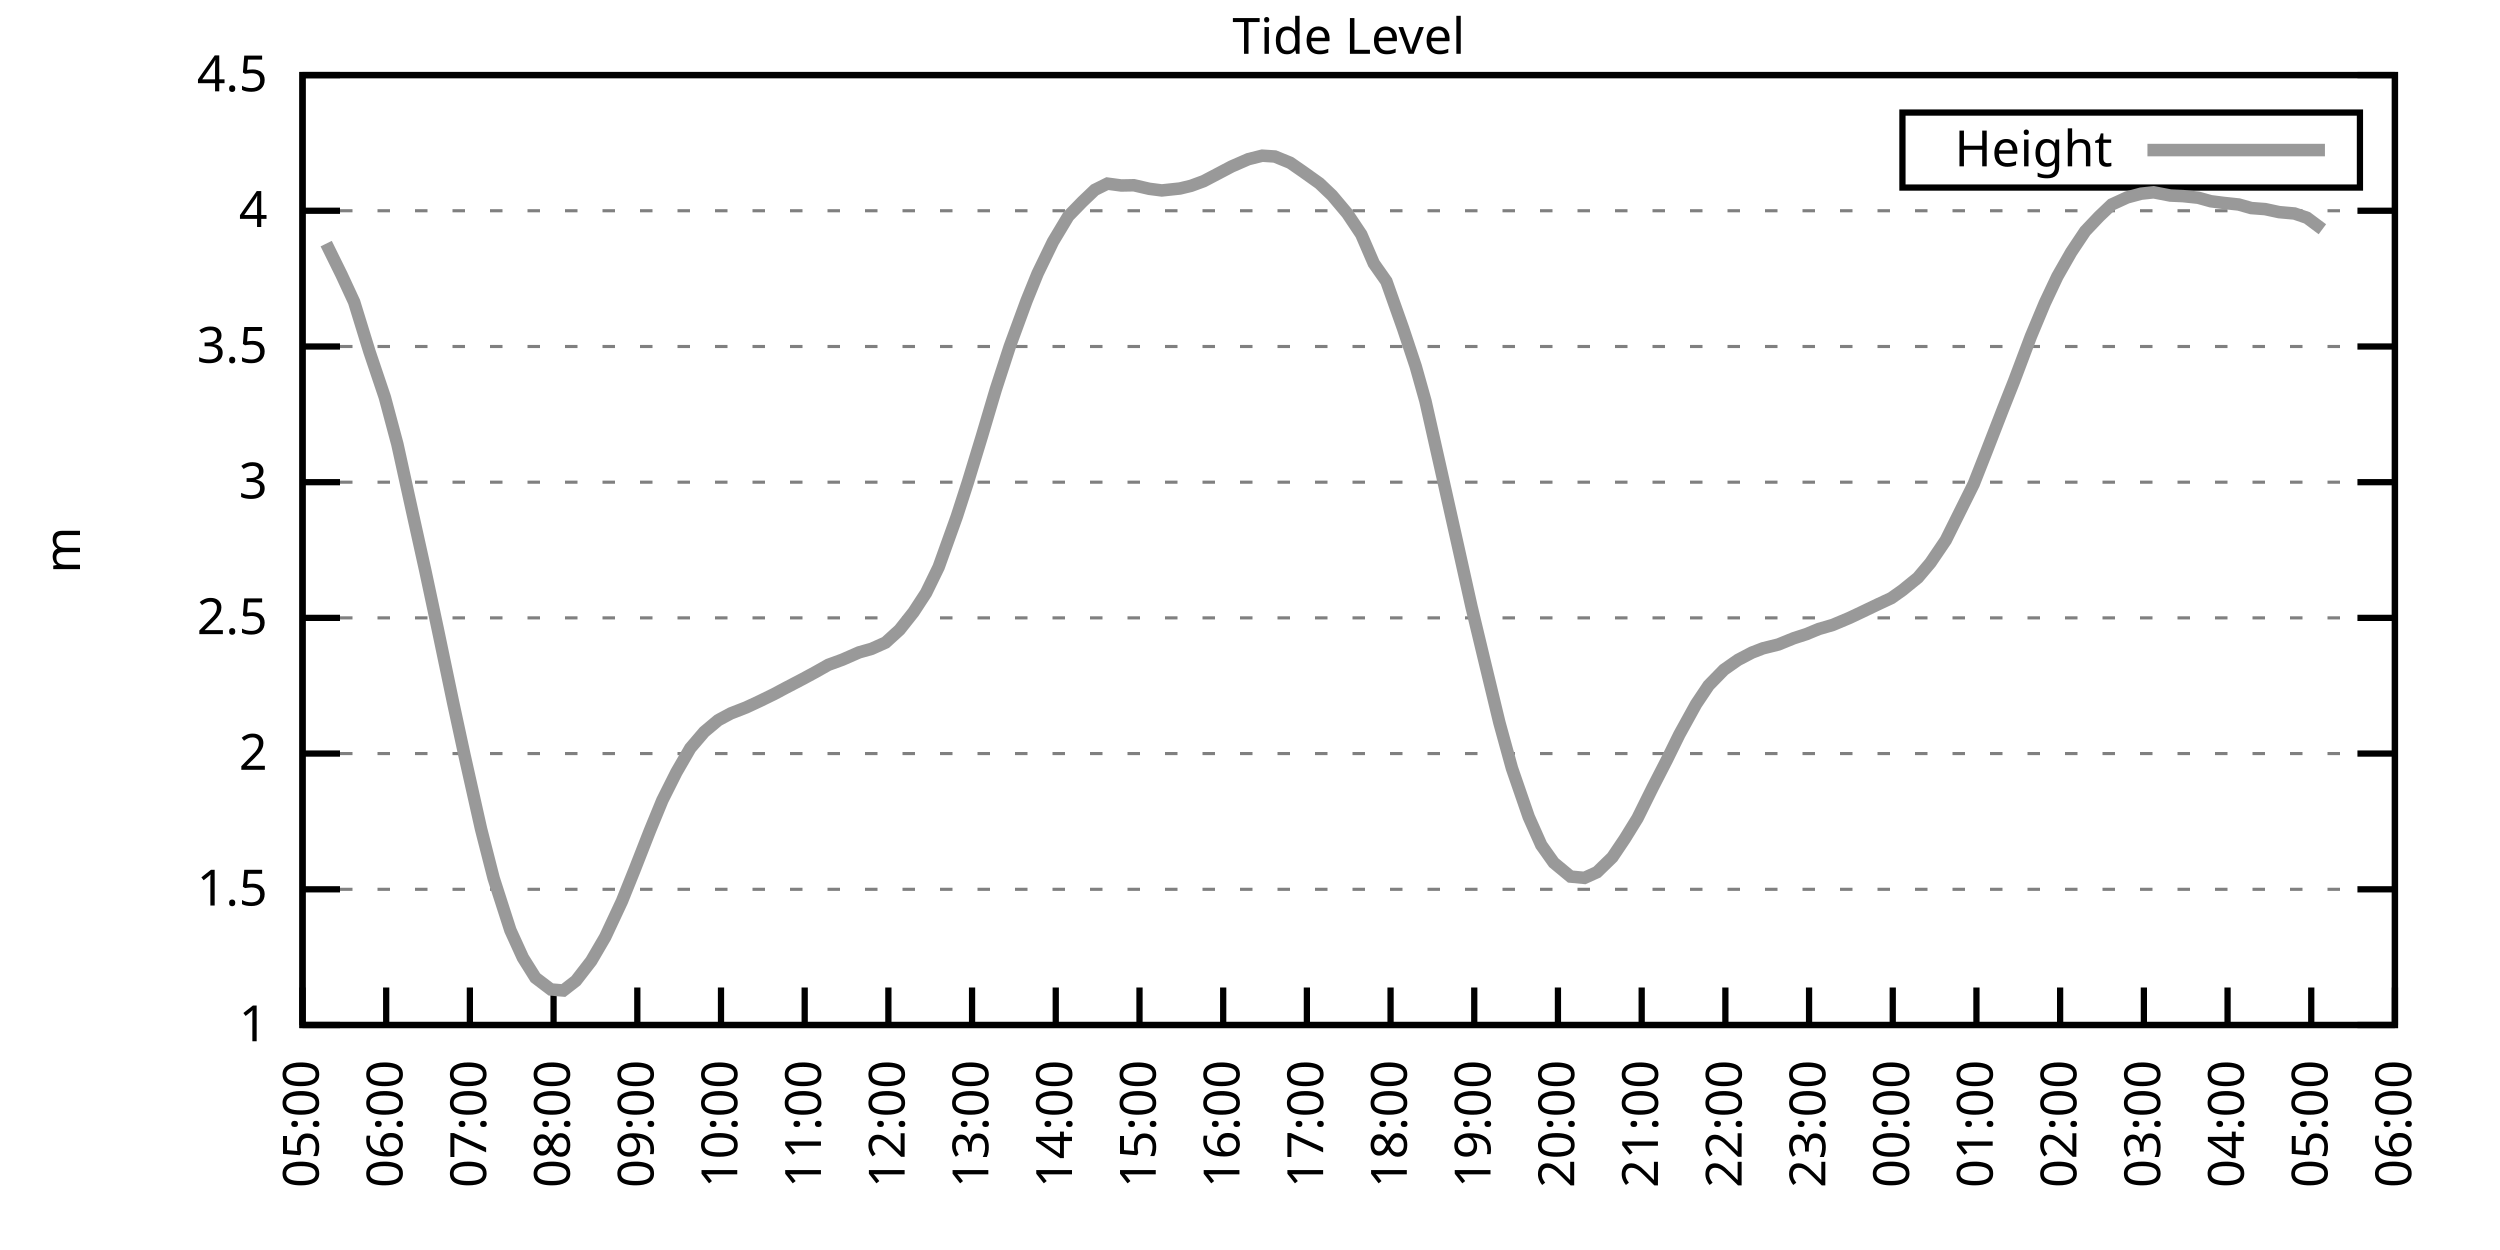
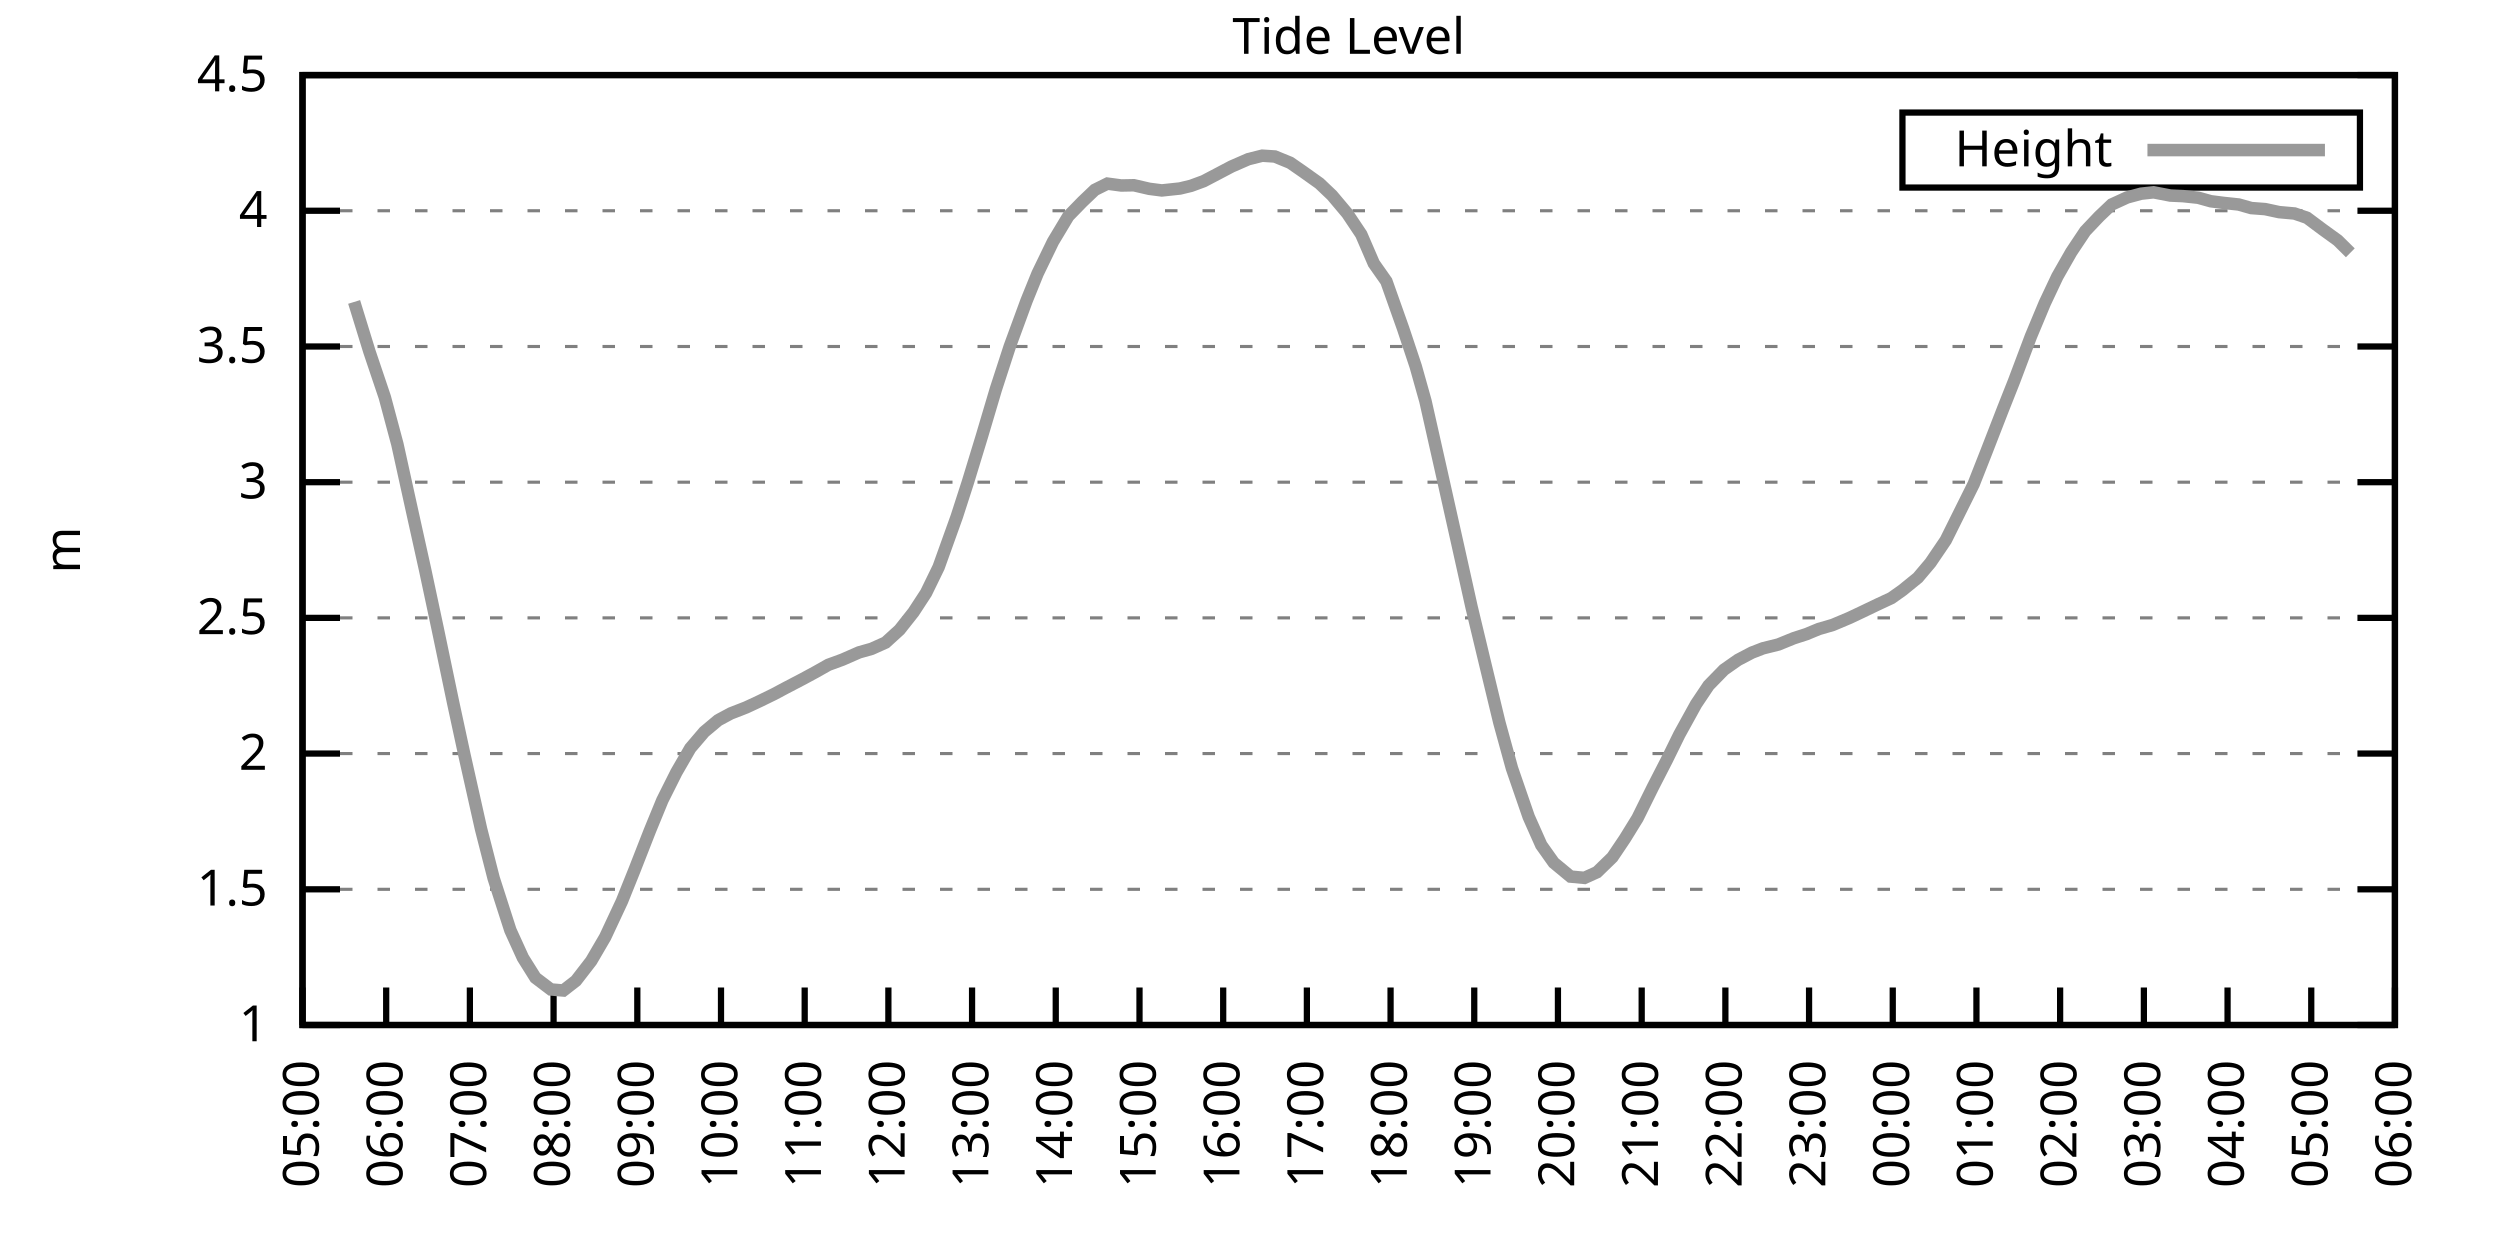
<svg xmlns="http://www.w3.org/2000/svg" xmlns:xlink="http://www.w3.org/1999/xlink" width="400" height="200" viewBox="0 0 400 200">
  <g id="gnuplot_canvas">
    <rect x="0" y="0" width="400" height="200" fill="none" />
    <defs>
      <circle id="gpDot" r="0.5" stroke-width="0.5" stroke="currentColor" />
      <path id="gpPt0" stroke-width="0.333" stroke="currentColor" d="M-1,0 h2 M0,-1 v2" />
      <path id="gpPt1" stroke-width="0.333" stroke="currentColor" d="M-1,-1 L1,1 M1,-1 L-1,1" />
      <path id="gpPt2" stroke-width="0.333" stroke="currentColor" d="M-1,0 L1,0 M0,-1 L0,1 M-1,-1 L1,1 M-1,1 L1,-1" />
      <rect id="gpPt3" stroke-width="0.333" stroke="currentColor" x="-1" y="-1" width="2" height="2" />
      <rect id="gpPt4" stroke-width="0.333" stroke="currentColor" fill="currentColor" x="-1" y="-1" width="2" height="2" />
      <circle id="gpPt5" stroke-width="0.333" stroke="currentColor" cx="0" cy="0" r="1" />
      <use xlink:href="#gpPt5" id="gpPt6" fill="currentColor" stroke="none" />
      <path id="gpPt7" stroke-width="0.333" stroke="currentColor" d="M0,-1.33 L-1.33,0.67 L1.33,0.67 z" />
      <use xlink:href="#gpPt7" id="gpPt8" fill="currentColor" stroke="none" />
      <use xlink:href="#gpPt7" id="gpPt9" stroke="currentColor" transform="rotate(180)" />
      <use xlink:href="#gpPt9" id="gpPt10" fill="currentColor" stroke="none" />
      <use xlink:href="#gpPt3" id="gpPt11" stroke="currentColor" transform="rotate(45)" />
      <use xlink:href="#gpPt11" id="gpPt12" fill="currentColor" stroke="none" />
      <path id="gpPt13" stroke-width="0.333" stroke="currentColor" d="M0,1.330 L1.265,0.411 L0.782,-1.067 L-0.782,-1.076 L-1.265,0.411 z" />
      <use xlink:href="#gpPt13" id="gpPt14" fill="currentColor" stroke="none" />
      <filter id="textbox" filterUnits="objectBoundingBox" x="0" y="0" height="1" width="1">
        <feFlood flood-color="white" flood-opacity="1" result="bgnd" />
        <feComposite in="SourceGraphic" in2="bgnd" operator="atop" />
      </filter>
      <filter id="greybox" filterUnits="objectBoundingBox" x="0" y="0" height="1" width="1">
        <feFlood flood-color="lightgrey" flood-opacity="1" result="grey" />
        <feComposite in="SourceGraphic" in2="grey" operator="atop" />
      </filter>
    </defs>
    <g fill="none" color="white" stroke="currentColor" stroke-width="1.00" stroke-linecap="butt" stroke-linejoin="miter">
</g>
    <g fill="none" color="black" stroke="currentColor" stroke-width="1.00" stroke-linecap="butt" stroke-linejoin="miter">
      <g stroke="none" shape-rendering="crispEdges">
        <polygon fill="rgb(255, 255, 255)" points="48.40,164.00 383.18,164.00 383.18,12.02 48.40,12.02 " />
      </g>
    </g>
    <g fill="none" color="black" stroke="currentColor" stroke-width="1.00" stroke-linecap="butt" stroke-linejoin="miter">
</g>
    <g fill="none" color="black" stroke="black" stroke-width="0.50" stroke-linecap="butt" stroke-linejoin="miter">
</g>
    <g fill="none" color="gray" stroke="currentColor" stroke-width="0.50" stroke-linecap="butt" stroke-linejoin="miter">
      <path stroke="gray" stroke-dasharray="2,4" class="gridline" d="M48.40,164.00 L383.19,164.00  " />
    </g>
    <g fill="none" color="gray" stroke="gray" stroke-width="1.00" stroke-linecap="butt" stroke-linejoin="miter">
</g>
    <g fill="none" color="black" stroke="currentColor" stroke-width="1.00" stroke-linecap="butt" stroke-linejoin="miter">
      <path stroke="black" d="M48.40,164.00 L54.40,164.00 M383.19,164.00 L377.19,164.00  " />
      <g transform="translate(42.80,166.60)" stroke="none" fill="black" font-family="Sans" font-size="8.00" text-anchor="end">
        <text>
          <tspan font-family="Sans"> 1</tspan>
        </text>
      </g>
    </g>
    <g fill="none" color="black" stroke="currentColor" stroke-width="1.00" stroke-linecap="butt" stroke-linejoin="miter">
</g>
    <g fill="none" color="black" stroke="black" stroke-width="0.50" stroke-linecap="butt" stroke-linejoin="miter">
</g>
    <g fill="none" color="gray" stroke="currentColor" stroke-width="0.50" stroke-linecap="butt" stroke-linejoin="miter">
      <path stroke="gray" stroke-dasharray="2,4" class="gridline" d="M48.40,142.29 L383.19,142.29  " />
    </g>
    <g fill="none" color="gray" stroke="gray" stroke-width="1.00" stroke-linecap="butt" stroke-linejoin="miter">
</g>
    <g fill="none" color="black" stroke="currentColor" stroke-width="1.00" stroke-linecap="butt" stroke-linejoin="miter">
      <path stroke="black" d="M48.40,142.29 L54.40,142.29 M383.19,142.29 L377.19,142.29  " />
      <g transform="translate(42.80,144.89)" stroke="none" fill="black" font-family="Sans" font-size="8.00" text-anchor="end">
        <text>
          <tspan font-family="Sans"> 1.5</tspan>
        </text>
      </g>
    </g>
    <g fill="none" color="black" stroke="currentColor" stroke-width="1.00" stroke-linecap="butt" stroke-linejoin="miter">
</g>
    <g fill="none" color="black" stroke="black" stroke-width="0.50" stroke-linecap="butt" stroke-linejoin="miter">
</g>
    <g fill="none" color="gray" stroke="currentColor" stroke-width="0.50" stroke-linecap="butt" stroke-linejoin="miter">
      <path stroke="gray" stroke-dasharray="2,4" class="gridline" d="M48.40,120.57 L383.19,120.57  " />
    </g>
    <g fill="none" color="gray" stroke="gray" stroke-width="1.00" stroke-linecap="butt" stroke-linejoin="miter">
</g>
    <g fill="none" color="black" stroke="currentColor" stroke-width="1.00" stroke-linecap="butt" stroke-linejoin="miter">
      <path stroke="black" d="M48.40,120.57 L54.40,120.57 M383.19,120.57 L377.19,120.57  " />
      <g transform="translate(42.80,123.17)" stroke="none" fill="black" font-family="Sans" font-size="8.00" text-anchor="end">
        <text>
          <tspan font-family="Sans"> 2</tspan>
        </text>
      </g>
    </g>
    <g fill="none" color="black" stroke="currentColor" stroke-width="1.00" stroke-linecap="butt" stroke-linejoin="miter">
</g>
    <g fill="none" color="black" stroke="black" stroke-width="0.50" stroke-linecap="butt" stroke-linejoin="miter">
</g>
    <g fill="none" color="gray" stroke="currentColor" stroke-width="0.50" stroke-linecap="butt" stroke-linejoin="miter">
      <path stroke="gray" stroke-dasharray="2,4" class="gridline" d="M48.40,98.86 L383.19,98.86  " />
    </g>
    <g fill="none" color="gray" stroke="gray" stroke-width="1.00" stroke-linecap="butt" stroke-linejoin="miter">
</g>
    <g fill="none" color="black" stroke="currentColor" stroke-width="1.00" stroke-linecap="butt" stroke-linejoin="miter">
      <path stroke="black" d="M48.40,98.86 L54.40,98.86 M383.19,98.86 L377.19,98.86  " />
      <g transform="translate(42.80,101.46)" stroke="none" fill="black" font-family="Sans" font-size="8.00" text-anchor="end">
        <text>
          <tspan font-family="Sans"> 2.5</tspan>
        </text>
      </g>
    </g>
    <g fill="none" color="black" stroke="currentColor" stroke-width="1.00" stroke-linecap="butt" stroke-linejoin="miter">
</g>
    <g fill="none" color="black" stroke="black" stroke-width="0.50" stroke-linecap="butt" stroke-linejoin="miter">
</g>
    <g fill="none" color="gray" stroke="currentColor" stroke-width="0.50" stroke-linecap="butt" stroke-linejoin="miter">
      <path stroke="gray" stroke-dasharray="2,4" class="gridline" d="M48.40,77.15 L383.19,77.15  " />
    </g>
    <g fill="none" color="gray" stroke="gray" stroke-width="1.00" stroke-linecap="butt" stroke-linejoin="miter">
</g>
    <g fill="none" color="black" stroke="currentColor" stroke-width="1.00" stroke-linecap="butt" stroke-linejoin="miter">
      <path stroke="black" d="M48.40,77.15 L54.40,77.15 M383.19,77.15 L377.19,77.15  " />
      <g transform="translate(42.80,79.75)" stroke="none" fill="black" font-family="Sans" font-size="8.00" text-anchor="end">
        <text>
          <tspan font-family="Sans"> 3</tspan>
        </text>
      </g>
    </g>
    <g fill="none" color="black" stroke="currentColor" stroke-width="1.00" stroke-linecap="butt" stroke-linejoin="miter">
</g>
    <g fill="none" color="black" stroke="black" stroke-width="0.50" stroke-linecap="butt" stroke-linejoin="miter">
</g>
    <g fill="none" color="gray" stroke="currentColor" stroke-width="0.50" stroke-linecap="butt" stroke-linejoin="miter">
      <path stroke="gray" stroke-dasharray="2,4" class="gridline" d="M48.40,55.44 L383.19,55.44  " />
    </g>
    <g fill="none" color="gray" stroke="gray" stroke-width="1.00" stroke-linecap="butt" stroke-linejoin="miter">
</g>
    <g fill="none" color="black" stroke="currentColor" stroke-width="1.00" stroke-linecap="butt" stroke-linejoin="miter">
      <path stroke="black" d="M48.40,55.44 L54.40,55.44 M383.19,55.44 L377.19,55.44  " />
      <g transform="translate(42.80,58.04)" stroke="none" fill="black" font-family="Sans" font-size="8.00" text-anchor="end">
        <text>
          <tspan font-family="Sans"> 3.5</tspan>
        </text>
      </g>
    </g>
    <g fill="none" color="black" stroke="currentColor" stroke-width="1.00" stroke-linecap="butt" stroke-linejoin="miter">
</g>
    <g fill="none" color="black" stroke="black" stroke-width="0.50" stroke-linecap="butt" stroke-linejoin="miter">
</g>
    <g fill="none" color="gray" stroke="currentColor" stroke-width="0.50" stroke-linecap="butt" stroke-linejoin="miter">
      <path stroke="gray" stroke-dasharray="2,4" class="gridline" d="M48.40,33.72 L383.19,33.72  " />
    </g>
    <g fill="none" color="gray" stroke="gray" stroke-width="1.00" stroke-linecap="butt" stroke-linejoin="miter">
</g>
    <g fill="none" color="black" stroke="currentColor" stroke-width="1.00" stroke-linecap="butt" stroke-linejoin="miter">
      <path stroke="black" d="M48.40,33.72 L54.40,33.72 M383.19,33.72 L377.19,33.72  " />
      <g transform="translate(42.80,36.32)" stroke="none" fill="black" font-family="Sans" font-size="8.00" text-anchor="end">
        <text>
          <tspan font-family="Sans"> 4</tspan>
        </text>
      </g>
    </g>
    <g fill="none" color="black" stroke="currentColor" stroke-width="1.00" stroke-linecap="butt" stroke-linejoin="miter">
</g>
    <g fill="none" color="black" stroke="black" stroke-width="0.50" stroke-linecap="butt" stroke-linejoin="miter">
</g>
    <g fill="none" color="gray" stroke="currentColor" stroke-width="0.50" stroke-linecap="butt" stroke-linejoin="miter">
      <path stroke="gray" stroke-dasharray="2,4" class="gridline" d="M48.40,12.01 L383.19,12.01  " />
    </g>
    <g fill="none" color="gray" stroke="gray" stroke-width="1.00" stroke-linecap="butt" stroke-linejoin="miter">
</g>
    <g fill="none" color="black" stroke="currentColor" stroke-width="1.00" stroke-linecap="butt" stroke-linejoin="miter">
      <path stroke="black" d="M48.40,12.01 L54.40,12.01 M383.19,12.01 L377.19,12.01  " />
      <g transform="translate(42.80,14.61)" stroke="none" fill="black" font-family="Sans" font-size="8.00" text-anchor="end">
        <text>
          <tspan font-family="Sans"> 4.5</tspan>
        </text>
      </g>
    </g>
    <g fill="none" color="black" stroke="currentColor" stroke-width="1.00" stroke-linecap="butt" stroke-linejoin="miter">
      <path stroke="black" d="M48.40,164.00 L48.40,158.00  " />
      <g transform="translate(51.00,169.60) rotate(270.00)" stroke="none" fill="black" font-family="Sans" font-size="8.00" text-anchor="end">
        <text>
          <tspan font-family="Sans">05:00</tspan>
        </text>
      </g>
    </g>
    <g fill="none" color="black" stroke="currentColor" stroke-width="1.00" stroke-linecap="butt" stroke-linejoin="miter">
      <path stroke="black" d="M61.79,164.00 L61.79,158.00  " />
      <g transform="translate(64.39,169.60) rotate(270.00)" stroke="none" fill="black" font-family="Sans" font-size="8.00" text-anchor="end">
        <text>
          <tspan font-family="Sans">06:00</tspan>
        </text>
      </g>
    </g>
    <g fill="none" color="black" stroke="currentColor" stroke-width="1.00" stroke-linecap="butt" stroke-linejoin="miter">
      <path stroke="black" d="M75.18,164.00 L75.18,158.00  " />
      <g transform="translate(77.78,169.60) rotate(270.00)" stroke="none" fill="black" font-family="Sans" font-size="8.00" text-anchor="end">
        <text>
          <tspan font-family="Sans">07:00</tspan>
        </text>
      </g>
    </g>
    <g fill="none" color="black" stroke="currentColor" stroke-width="1.00" stroke-linecap="butt" stroke-linejoin="miter">
      <path stroke="black" d="M88.57,164.00 L88.57,158.00  " />
      <g transform="translate(91.17,169.60) rotate(270.00)" stroke="none" fill="black" font-family="Sans" font-size="8.00" text-anchor="end">
        <text>
          <tspan font-family="Sans">08:00</tspan>
        </text>
      </g>
    </g>
    <g fill="none" color="black" stroke="currentColor" stroke-width="1.00" stroke-linecap="butt" stroke-linejoin="miter">
      <path stroke="black" d="M101.97,164.00 L101.97,158.00  " />
      <g transform="translate(104.57,169.60) rotate(270.00)" stroke="none" fill="black" font-family="Sans" font-size="8.00" text-anchor="end">
        <text>
          <tspan font-family="Sans">09:00</tspan>
        </text>
      </g>
    </g>
    <g fill="none" color="black" stroke="currentColor" stroke-width="1.00" stroke-linecap="butt" stroke-linejoin="miter">
      <path stroke="black" d="M115.36,164.00 L115.36,158.00  " />
      <g transform="translate(117.96,169.60) rotate(270.00)" stroke="none" fill="black" font-family="Sans" font-size="8.00" text-anchor="end">
        <text>
          <tspan font-family="Sans">10:00</tspan>
        </text>
      </g>
    </g>
    <g fill="none" color="black" stroke="currentColor" stroke-width="1.00" stroke-linecap="butt" stroke-linejoin="miter">
      <path stroke="black" d="M128.75,164.00 L128.75,158.00  " />
      <g transform="translate(131.35,169.60) rotate(270.00)" stroke="none" fill="black" font-family="Sans" font-size="8.00" text-anchor="end">
        <text>
          <tspan font-family="Sans">11:00</tspan>
        </text>
      </g>
    </g>
    <g fill="none" color="black" stroke="currentColor" stroke-width="1.00" stroke-linecap="butt" stroke-linejoin="miter">
      <path stroke="black" d="M142.14,164.00 L142.14,158.00  " />
      <g transform="translate(144.74,169.60) rotate(270.00)" stroke="none" fill="black" font-family="Sans" font-size="8.00" text-anchor="end">
        <text>
          <tspan font-family="Sans">12:00</tspan>
        </text>
      </g>
    </g>
    <g fill="none" color="black" stroke="currentColor" stroke-width="1.00" stroke-linecap="butt" stroke-linejoin="miter">
      <path stroke="black" d="M155.53,164.00 L155.53,158.00  " />
      <g transform="translate(158.13,169.60) rotate(270.00)" stroke="none" fill="black" font-family="Sans" font-size="8.00" text-anchor="end">
        <text>
          <tspan font-family="Sans">13:00</tspan>
        </text>
      </g>
    </g>
    <g fill="none" color="black" stroke="currentColor" stroke-width="1.00" stroke-linecap="butt" stroke-linejoin="miter">
      <path stroke="black" d="M168.92,164.00 L168.92,158.00  " />
      <g transform="translate(171.52,169.60) rotate(270.00)" stroke="none" fill="black" font-family="Sans" font-size="8.00" text-anchor="end">
        <text>
          <tspan font-family="Sans">14:00</tspan>
        </text>
      </g>
    </g>
    <g fill="none" color="black" stroke="currentColor" stroke-width="1.00" stroke-linecap="butt" stroke-linejoin="miter">
      <path stroke="black" d="M182.32,164.00 L182.32,158.00  " />
      <g transform="translate(184.92,169.60) rotate(270.00)" stroke="none" fill="black" font-family="Sans" font-size="8.00" text-anchor="end">
        <text>
          <tspan font-family="Sans">15:00</tspan>
        </text>
      </g>
    </g>
    <g fill="none" color="black" stroke="currentColor" stroke-width="1.00" stroke-linecap="butt" stroke-linejoin="miter">
      <path stroke="black" d="M195.71,164.00 L195.71,158.00  " />
      <g transform="translate(198.31,169.60) rotate(270.00)" stroke="none" fill="black" font-family="Sans" font-size="8.00" text-anchor="end">
        <text>
          <tspan font-family="Sans">16:00</tspan>
        </text>
      </g>
    </g>
    <g fill="none" color="black" stroke="currentColor" stroke-width="1.00" stroke-linecap="butt" stroke-linejoin="miter">
      <path stroke="black" d="M209.10,164.00 L209.10,158.00  " />
      <g transform="translate(211.70,169.60) rotate(270.00)" stroke="none" fill="black" font-family="Sans" font-size="8.00" text-anchor="end">
        <text>
          <tspan font-family="Sans">17:00</tspan>
        </text>
      </g>
    </g>
    <g fill="none" color="black" stroke="currentColor" stroke-width="1.00" stroke-linecap="butt" stroke-linejoin="miter">
      <path stroke="black" d="M222.49,164.00 L222.49,158.00  " />
      <g transform="translate(225.09,169.60) rotate(270.00)" stroke="none" fill="black" font-family="Sans" font-size="8.00" text-anchor="end">
        <text>
          <tspan font-family="Sans">18:00</tspan>
        </text>
      </g>
    </g>
    <g fill="none" color="black" stroke="currentColor" stroke-width="1.00" stroke-linecap="butt" stroke-linejoin="miter">
      <path stroke="black" d="M235.88,164.00 L235.88,158.00  " />
      <g transform="translate(238.48,169.60) rotate(270.00)" stroke="none" fill="black" font-family="Sans" font-size="8.00" text-anchor="end">
        <text>
          <tspan font-family="Sans">19:00</tspan>
        </text>
      </g>
    </g>
    <g fill="none" color="black" stroke="currentColor" stroke-width="1.00" stroke-linecap="butt" stroke-linejoin="miter">
      <path stroke="black" d="M249.27,164.00 L249.27,158.00  " />
      <g transform="translate(251.87,169.60) rotate(270.00)" stroke="none" fill="black" font-family="Sans" font-size="8.00" text-anchor="end">
        <text>
          <tspan font-family="Sans">20:00</tspan>
        </text>
      </g>
    </g>
    <g fill="none" color="black" stroke="currentColor" stroke-width="1.00" stroke-linecap="butt" stroke-linejoin="miter">
      <path stroke="black" d="M262.67,164.00 L262.67,158.00  " />
      <g transform="translate(265.27,169.60) rotate(270.00)" stroke="none" fill="black" font-family="Sans" font-size="8.00" text-anchor="end">
        <text>
          <tspan font-family="Sans">21:00</tspan>
        </text>
      </g>
    </g>
    <g fill="none" color="black" stroke="currentColor" stroke-width="1.00" stroke-linecap="butt" stroke-linejoin="miter">
      <path stroke="black" d="M276.06,164.00 L276.06,158.00  " />
      <g transform="translate(278.66,169.60) rotate(270.00)" stroke="none" fill="black" font-family="Sans" font-size="8.00" text-anchor="end">
        <text>
          <tspan font-family="Sans">22:00</tspan>
        </text>
      </g>
    </g>
    <g fill="none" color="black" stroke="currentColor" stroke-width="1.00" stroke-linecap="butt" stroke-linejoin="miter">
      <path stroke="black" d="M289.45,164.00 L289.45,158.00  " />
      <g transform="translate(292.05,169.60) rotate(270.00)" stroke="none" fill="black" font-family="Sans" font-size="8.00" text-anchor="end">
        <text>
          <tspan font-family="Sans">23:00</tspan>
        </text>
      </g>
    </g>
    <g fill="none" color="black" stroke="currentColor" stroke-width="1.00" stroke-linecap="butt" stroke-linejoin="miter">
      <path stroke="black" d="M302.84,164.00 L302.84,158.00  " />
      <g transform="translate(305.44,169.60) rotate(270.00)" stroke="none" fill="black" font-family="Sans" font-size="8.00" text-anchor="end">
        <text>
          <tspan font-family="Sans">00:00</tspan>
        </text>
      </g>
    </g>
    <g fill="none" color="black" stroke="currentColor" stroke-width="1.00" stroke-linecap="butt" stroke-linejoin="miter">
      <path stroke="black" d="M316.23,164.00 L316.23,158.00  " />
      <g transform="translate(318.83,169.60) rotate(270.00)" stroke="none" fill="black" font-family="Sans" font-size="8.00" text-anchor="end">
        <text>
          <tspan font-family="Sans">01:00</tspan>
        </text>
      </g>
    </g>
    <g fill="none" color="black" stroke="currentColor" stroke-width="1.00" stroke-linecap="butt" stroke-linejoin="miter">
      <path stroke="black" d="M329.62,164.00 L329.62,158.00  " />
      <g transform="translate(332.22,169.60) rotate(270.00)" stroke="none" fill="black" font-family="Sans" font-size="8.00" text-anchor="end">
        <text>
          <tspan font-family="Sans">02:00</tspan>
        </text>
      </g>
    </g>
    <g fill="none" color="black" stroke="currentColor" stroke-width="1.00" stroke-linecap="butt" stroke-linejoin="miter">
      <path stroke="black" d="M343.02,164.00 L343.02,158.00  " />
      <g transform="translate(345.62,169.60) rotate(270.00)" stroke="none" fill="black" font-family="Sans" font-size="8.00" text-anchor="end">
        <text>
          <tspan font-family="Sans">03:00</tspan>
        </text>
      </g>
    </g>
    <g fill="none" color="black" stroke="currentColor" stroke-width="1.00" stroke-linecap="butt" stroke-linejoin="miter">
      <path stroke="black" d="M356.41,164.00 L356.41,158.00  " />
      <g transform="translate(359.01,169.60) rotate(270.00)" stroke="none" fill="black" font-family="Sans" font-size="8.00" text-anchor="end">
        <text>
          <tspan font-family="Sans">04:00</tspan>
        </text>
      </g>
    </g>
    <g fill="none" color="black" stroke="currentColor" stroke-width="1.00" stroke-linecap="butt" stroke-linejoin="miter">
      <path stroke="black" d="M369.80,164.00 L369.80,158.00  " />
      <g transform="translate(372.40,169.60) rotate(270.00)" stroke="none" fill="black" font-family="Sans" font-size="8.00" text-anchor="end">
        <text>
          <tspan font-family="Sans">05:00</tspan>
        </text>
      </g>
    </g>
    <g fill="none" color="black" stroke="currentColor" stroke-width="1.00" stroke-linecap="butt" stroke-linejoin="miter">
      <path stroke="black" d="M383.19,164.00 L383.19,158.00  " />
      <g transform="translate(385.79,169.60) rotate(270.00)" stroke="none" fill="black" font-family="Sans" font-size="8.00" text-anchor="end">
        <text>
          <tspan font-family="Sans">06:00</tspan>
        </text>
      </g>
    </g>
    <g fill="none" color="black" stroke="currentColor" stroke-width="1.00" stroke-linecap="butt" stroke-linejoin="miter">
</g>
    <g fill="none" color="black" stroke="currentColor" stroke-width="1.00" stroke-linecap="butt" stroke-linejoin="miter">
      <path stroke="black" d="M48.40,12.01 L48.40,164.00 L383.19,164.00 L383.19,12.01 L48.40,12.01 Z  " />
    </g>
    <g fill="none" color="black" stroke="currentColor" stroke-width="1.00" stroke-linecap="butt" stroke-linejoin="miter">
</g>
    <g fill="none" color="black" stroke="currentColor" stroke-width="1.00" stroke-linecap="butt" stroke-linejoin="miter">
      <path stroke="black" d="M304.39,30.01 L304.39,18.01 L377.59,18.01 L377.59,30.01 L304.39,30.01 Z  " />
    </g>
    <g id="Tide_level_plot_1">
      <g fill="none" color="white" stroke="black" stroke-width="2.00" stroke-linecap="butt" stroke-linejoin="miter">
</g>
      <g fill="none" color="black" stroke="currentColor" stroke-width="2.00" stroke-linecap="butt" stroke-linejoin="miter">
        <g transform="translate(337.99,26.61)" stroke="none" fill="black" font-family="Sans" font-size="8.00" text-anchor="end">
          <text>
            <tspan font-family="Sans">Height</tspan>
          </text>
        </g>
      </g>
      <g fill="none" color="black" stroke="currentColor" stroke-width="2.00" stroke-linecap="butt" stroke-linejoin="miter">
-         <path stroke="rgb(153, 153, 153)" d="M343.59,24.01 L371.99,24.01 M52.19,38.98 L54.65,43.97 L56.66,48.31 L59.11,56.26 L61.57,63.56 L63.58,71.07   L66.03,82.19 L68.04,91.26 L70.05,100.69 L72.50,112.41 L74.29,120.70 L76.97,132.65 L78.98,140.51 L81.66,148.84   L83.66,153.23 L85.67,156.44 L88.13,158.31 L90.14,158.48 L92.15,156.92 L94.60,153.75 L96.83,149.93 L99.51,144.20   L101.52,139.20 L103.98,132.91 L105.98,128.04 L108.22,123.57 L110.45,119.71 L112.68,117.10 L114.91,115.23 L116.92,114.15   L119.38,113.19 L121.61,112.15 L123.84,111.06 L125.62,110.11 L128.53,108.59 L130.54,107.50 L132.54,106.37 L134.78,105.55   L137.45,104.38 L139.46,103.81 L141.69,102.81 L143.93,100.77 L146.16,97.95 L148.17,94.87 L150.18,90.74 L153.08,82.66   L154.86,77.15 L157.10,69.81 L159.33,62.30 L161.56,55.44 L164.24,48.14 L166.02,43.75 L168.48,38.67 L170.93,34.59   L173.17,32.29 L175.17,30.38 L177.18,29.38 L179.41,29.68 L181.42,29.64 L183.88,30.21 L185.89,30.47 L188.79,30.16   L190.57,29.73 L192.58,28.99 L194.81,27.82 L197.05,26.64 L199.73,25.47 L201.96,24.91 L203.97,25.04 L206.42,26.04   L208.43,27.43 L211.11,29.34 L213.12,31.25 L215.57,34.16 L217.80,37.50 L219.81,42.15 L221.82,45.01 L224.50,52.57   L226.51,58.61 L228.07,64.16 L230.75,76.06 L233.20,87.01 L235.44,97.08 L237.44,105.42 L239.90,115.62 L241.91,122.92   L244.59,130.69 L246.60,135.21 L248.60,138.03 L251.28,140.25 L253.51,140.46 L255.52,139.55 L257.98,137.16 L259.99,134.17   L262.00,130.91 L264.45,125.96 L266.68,121.62 L268.69,117.53 L271.37,112.67 L273.38,109.67 L275.83,107.16 L278.07,105.59   L280.30,104.42 L282.08,103.73 L284.54,103.12 L286.99,102.12 L289.00,101.47 L291.01,100.64 L293.24,99.99 L295.92,98.86   L297.93,97.91 L300.39,96.73 L302.62,95.69 L304.40,94.43 L306.86,92.43 L308.87,90.05 L311.32,86.44 L315.79,77.45   L317.79,72.37 L320.47,65.47 L322.26,60.95 L324.94,53.83 L327.17,48.49 L329.18,44.23 L331.41,40.32 L333.64,36.98   L335.87,34.63 L337.88,32.72 L340.34,31.59 L342.57,30.99 L344.58,30.77 L347.26,31.29 L349.26,31.38 L351.72,31.64   L353.73,32.20 L355.74,32.46 L358.19,32.72 L360.20,33.29 L362.43,33.46 L364.66,33.94 L367.12,34.16 L369.13,34.85   L371.58,36.68  " />
+         <path stroke="rgb(153, 153, 153)" d="M343.59,24.01 L371.99,24.01 M56.66,48.31 L59.11,56.26 L61.57,63.56 L63.58,71.07 L66.03,82.19 L68.04,91.26   L70.05,100.69 L72.50,112.41 L74.29,120.70 L76.97,132.65 L78.98,140.51 L81.66,148.84 L83.66,153.23 L85.67,156.44   L88.13,158.31 L90.14,158.48 L92.15,156.92 L94.60,153.75 L96.83,149.93 L99.51,144.20 L101.52,139.20 L103.98,132.91   L105.98,128.04 L108.22,123.57 L110.45,119.71 L112.68,117.10 L114.91,115.23 L116.92,114.15 L119.38,113.19 L121.61,112.15   L123.84,111.06 L125.62,110.11 L128.53,108.59 L130.54,107.50 L132.54,106.37 L134.78,105.55 L137.45,104.38 L139.46,103.81   L141.69,102.81 L143.93,100.77 L146.16,97.95 L148.17,94.87 L150.18,90.74 L153.08,82.66 L154.86,77.15 L157.10,69.81   L159.33,62.30 L161.56,55.44 L164.24,48.14 L166.02,43.75 L168.48,38.67 L170.93,34.59 L173.17,32.29 L175.17,30.38   L177.18,29.38 L179.41,29.68 L181.42,29.64 L183.88,30.21 L185.89,30.47 L188.79,30.16 L190.57,29.73 L192.58,28.99   L194.81,27.82 L197.05,26.64 L199.73,25.47 L201.96,24.91 L203.97,25.04 L206.42,26.04 L208.43,27.43 L211.11,29.34   L213.12,31.25 L215.57,34.16 L217.80,37.50 L219.81,42.15 L221.82,45.01 L224.50,52.57 L226.51,58.61 L228.07,64.16   L230.75,76.06 L233.20,87.01 L235.44,97.08 L237.44,105.42 L239.90,115.62 L241.91,122.92 L244.59,130.69 L246.60,135.21   L248.60,138.03 L251.28,140.25 L253.51,140.46 L255.52,139.55 L257.98,137.16 L259.99,134.17 L262.00,130.91 L264.45,125.96   L266.68,121.62 L268.69,117.53 L271.37,112.67 L273.38,109.67 L275.83,107.16 L278.07,105.59 L280.30,104.42 L282.08,103.73   L284.54,103.12 L286.99,102.12 L289.00,101.47 L291.01,100.64 L293.24,99.99 L295.92,98.86 L297.93,97.91 L300.39,96.73   L302.62,95.69 L304.40,94.43 L306.86,92.43 L308.87,90.05 L311.32,86.44 L315.79,77.45 L317.79,72.37 L320.47,65.47   L322.26,60.95 L324.94,53.83 L327.17,48.49 L329.18,44.23 L331.41,40.32 L333.64,36.98 L335.87,34.63 L337.88,32.72   L340.34,31.59 L342.57,30.99 L344.58,30.77 L347.26,31.29 L349.26,31.38 L351.72,31.64 L353.73,32.20 L355.74,32.46   L358.19,32.72 L360.20,33.29 L362.43,33.46 L364.66,33.94 L367.12,34.16 L369.13,34.85 L371.58,36.68 L374.04,38.46   L376.05,40.45  " />
      </g>
    </g>
    <g fill="none" color="black" stroke="currentColor" stroke-width="2.00" stroke-linecap="butt" stroke-linejoin="miter">
</g>
    <g fill="none" color="black" stroke="black" stroke-width="1.00" stroke-linecap="butt" stroke-linejoin="miter">
</g>
    <g fill="none" color="black" stroke="currentColor" stroke-width="1.00" stroke-linecap="butt" stroke-linejoin="miter">
      <path stroke="black" d="M48.40,12.01 L48.40,164.00 L383.19,164.00 L383.19,12.01 L48.40,12.01 Z  " />
      <g transform="translate(12.80,88.01) rotate(270.00)" stroke="none" fill="black" font-family="Sans" font-size="8.00" text-anchor="middle">
        <text>
          <tspan font-family="Sans">m</tspan>
        </text>
      </g>
    </g>
    <g fill="none" color="black" stroke="currentColor" stroke-width="1.00" stroke-linecap="butt" stroke-linejoin="miter">
</g>
    <g fill="none" color="black" stroke="currentColor" stroke-width="1.00" stroke-linecap="butt" stroke-linejoin="miter">
      <g transform="translate(215.79,8.61)" stroke="none" fill="black" font-family="Sans" font-size="8.00" text-anchor="middle">
        <text>
          <tspan font-family="Sans">Tide Level</tspan>
        </text>
      </g>
    </g>
    <g fill="none" color="black" stroke="currentColor" stroke-width="1.00" stroke-linecap="butt" stroke-linejoin="miter">
</g>
  </g>
</svg>
